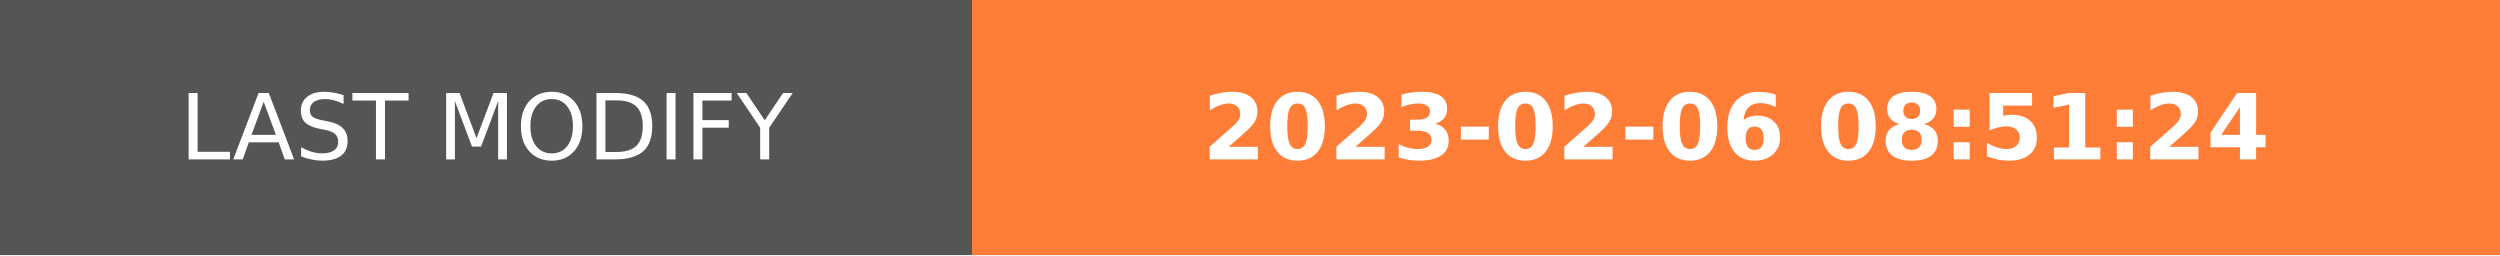
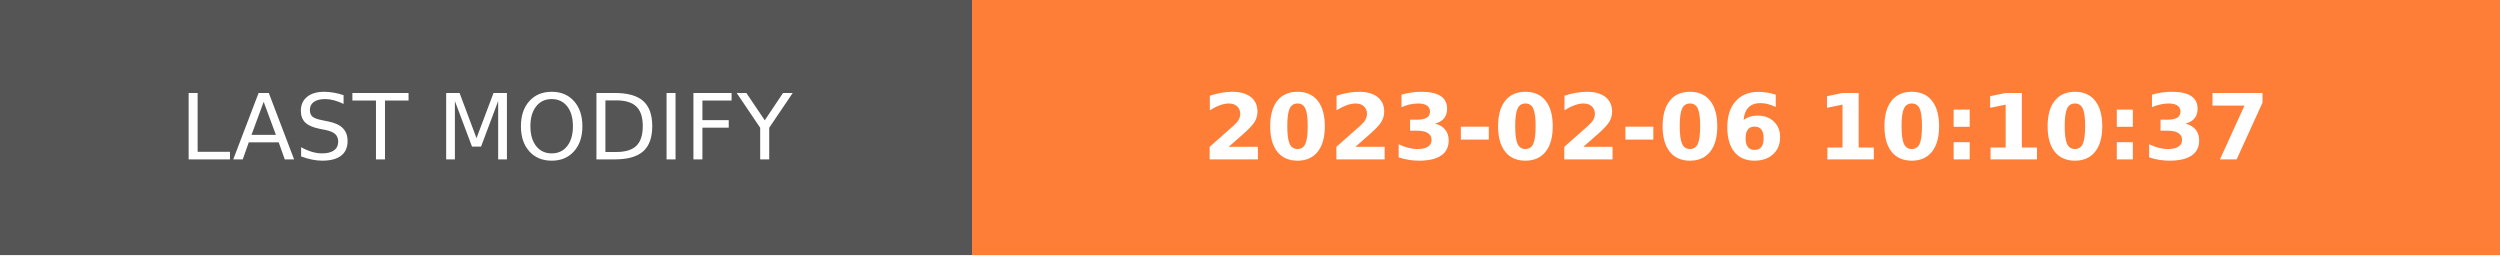
- <svg xmlns="http://www.w3.org/2000/svg" width="274.5" height="28" role="img" aria-label="LAST MODIFY: 2023-02-06 08:51:24">
+ <svg xmlns="http://www.w3.org/2000/svg" width="274.5" height="28" role="img" aria-label="LAST MODIFY: 2023-02-06 10:10:37">
  <g shape-rendering="crispEdges">
    <rect width="106.75" height="28" fill="#555" />
    <rect x="106.75" width="167.75" height="28" fill="#fe7d37" />
  </g>
  <g fill="#fff" text-anchor="middle" font-family="Verdana,Geneva,DejaVu Sans,sans-serif" text-rendering="geometricPrecision" font-size="100">
    <text transform="scale(.1)" x="533.75" y="175" textLength="827.5" fill="#fff">LAST MODIFY</text>
-     <text transform="scale(.1)" x="1906.25" y="175" textLength="1437.5" fill="#fff" font-weight="bold">2023-02-06 08:51:24</text>
+     <text transform="scale(.1)" x="1906.25" y="175" textLength="1437.5" fill="#fff" font-weight="bold">2023-02-06 10:10:37</text>
  </g>
</svg>
